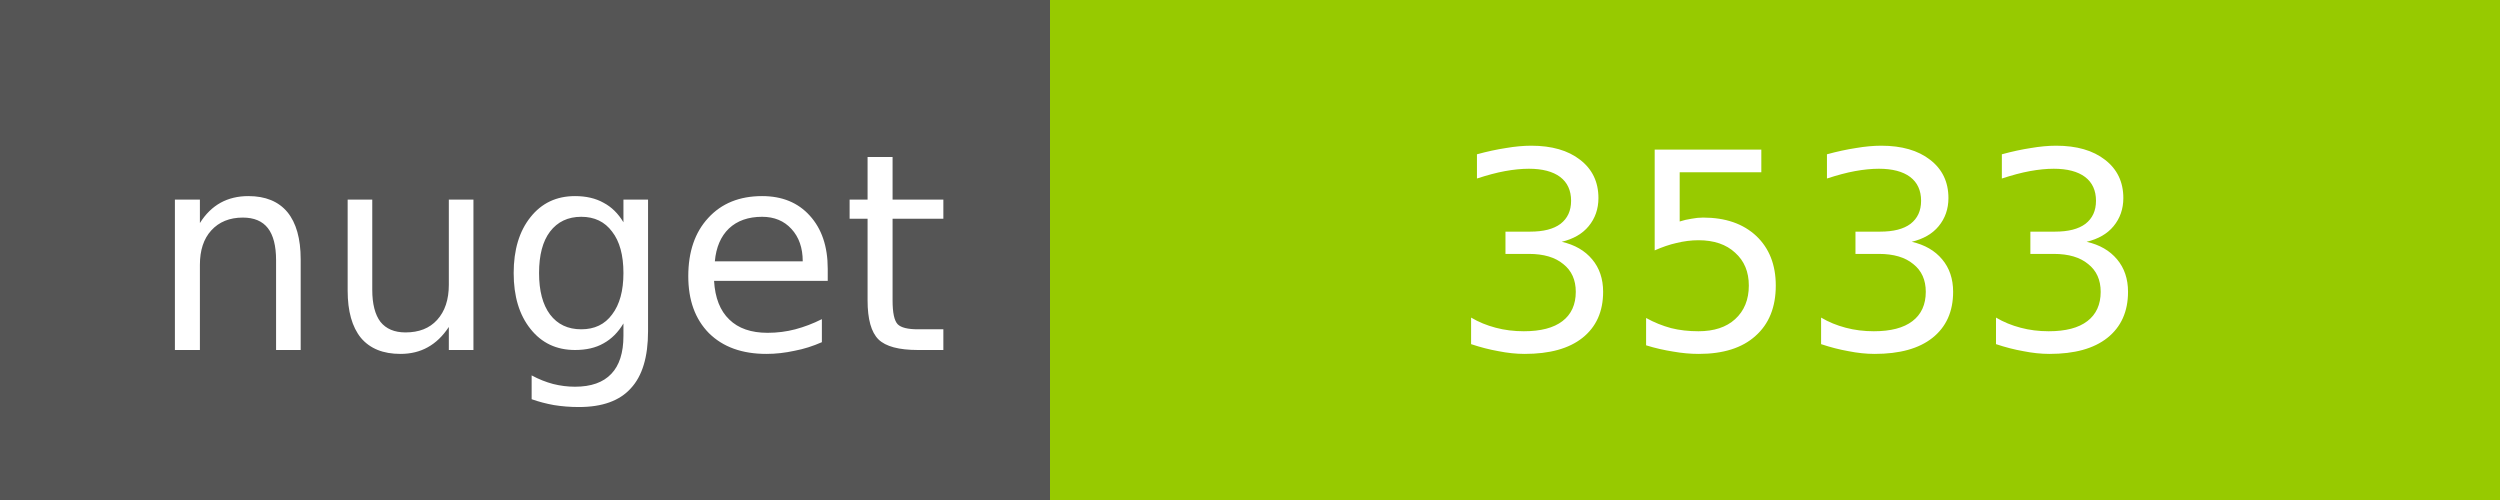
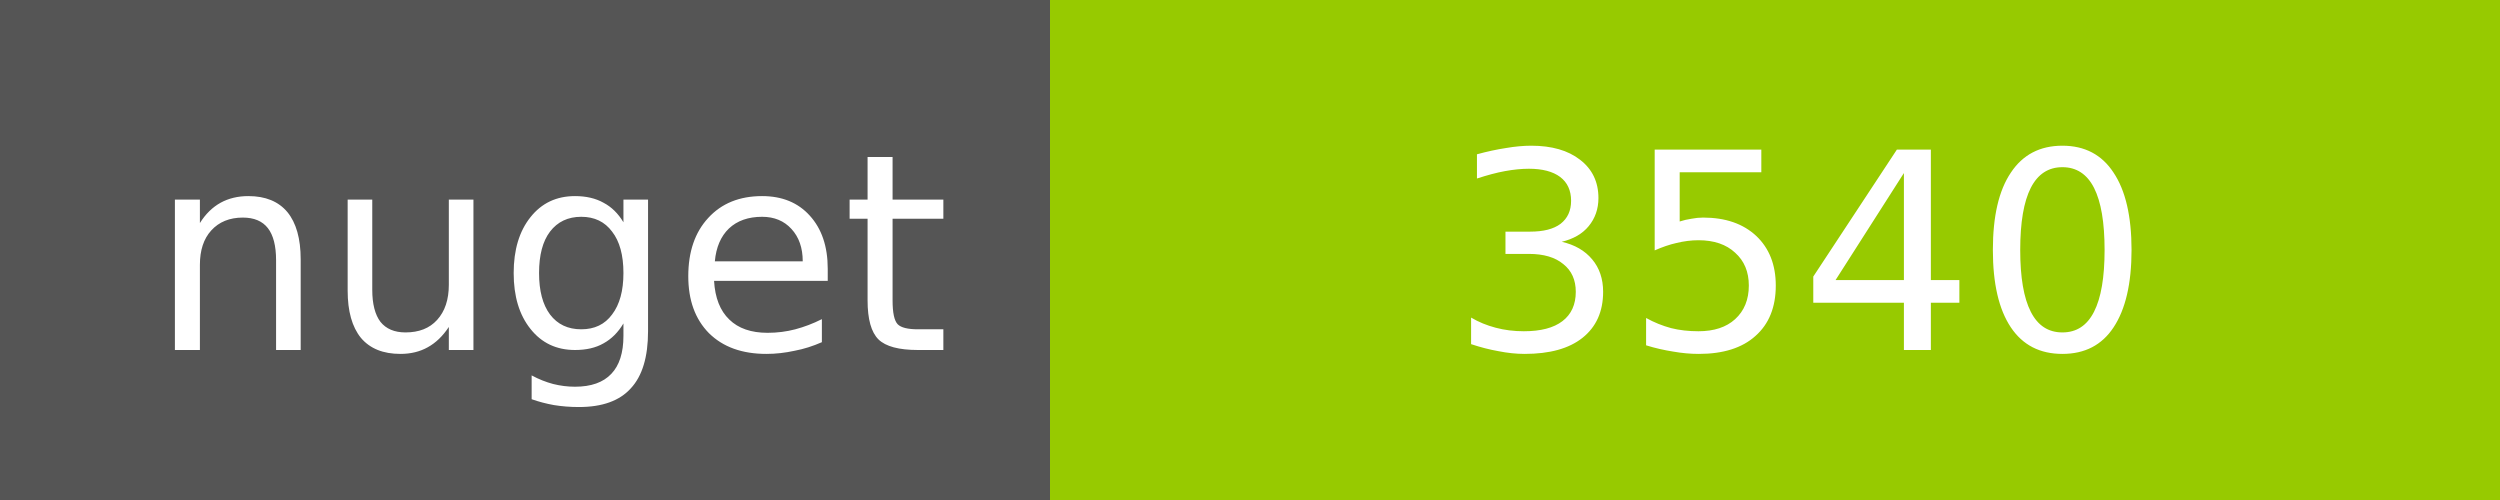
<svg xmlns="http://www.w3.org/2000/svg" width="100" height="20">
  <g shape-rendering="crispEdges">
    <path fill="#555" d="M0 0h42v20H0z" />
    <path fill="#97CA00" d="M42 0h58v20H42z" />
  </g>
  <g fill="#fff" text-anchor="middle" font-family="DejaVu Sans,Verdana,Geneva,sans-serif" font-size="11">
    <text x="22" y="14">nuget</text>
-     <text x="72" y="14">3533</text>
+     <text x="72" y="14">3540</text>
  </g>
</svg>
